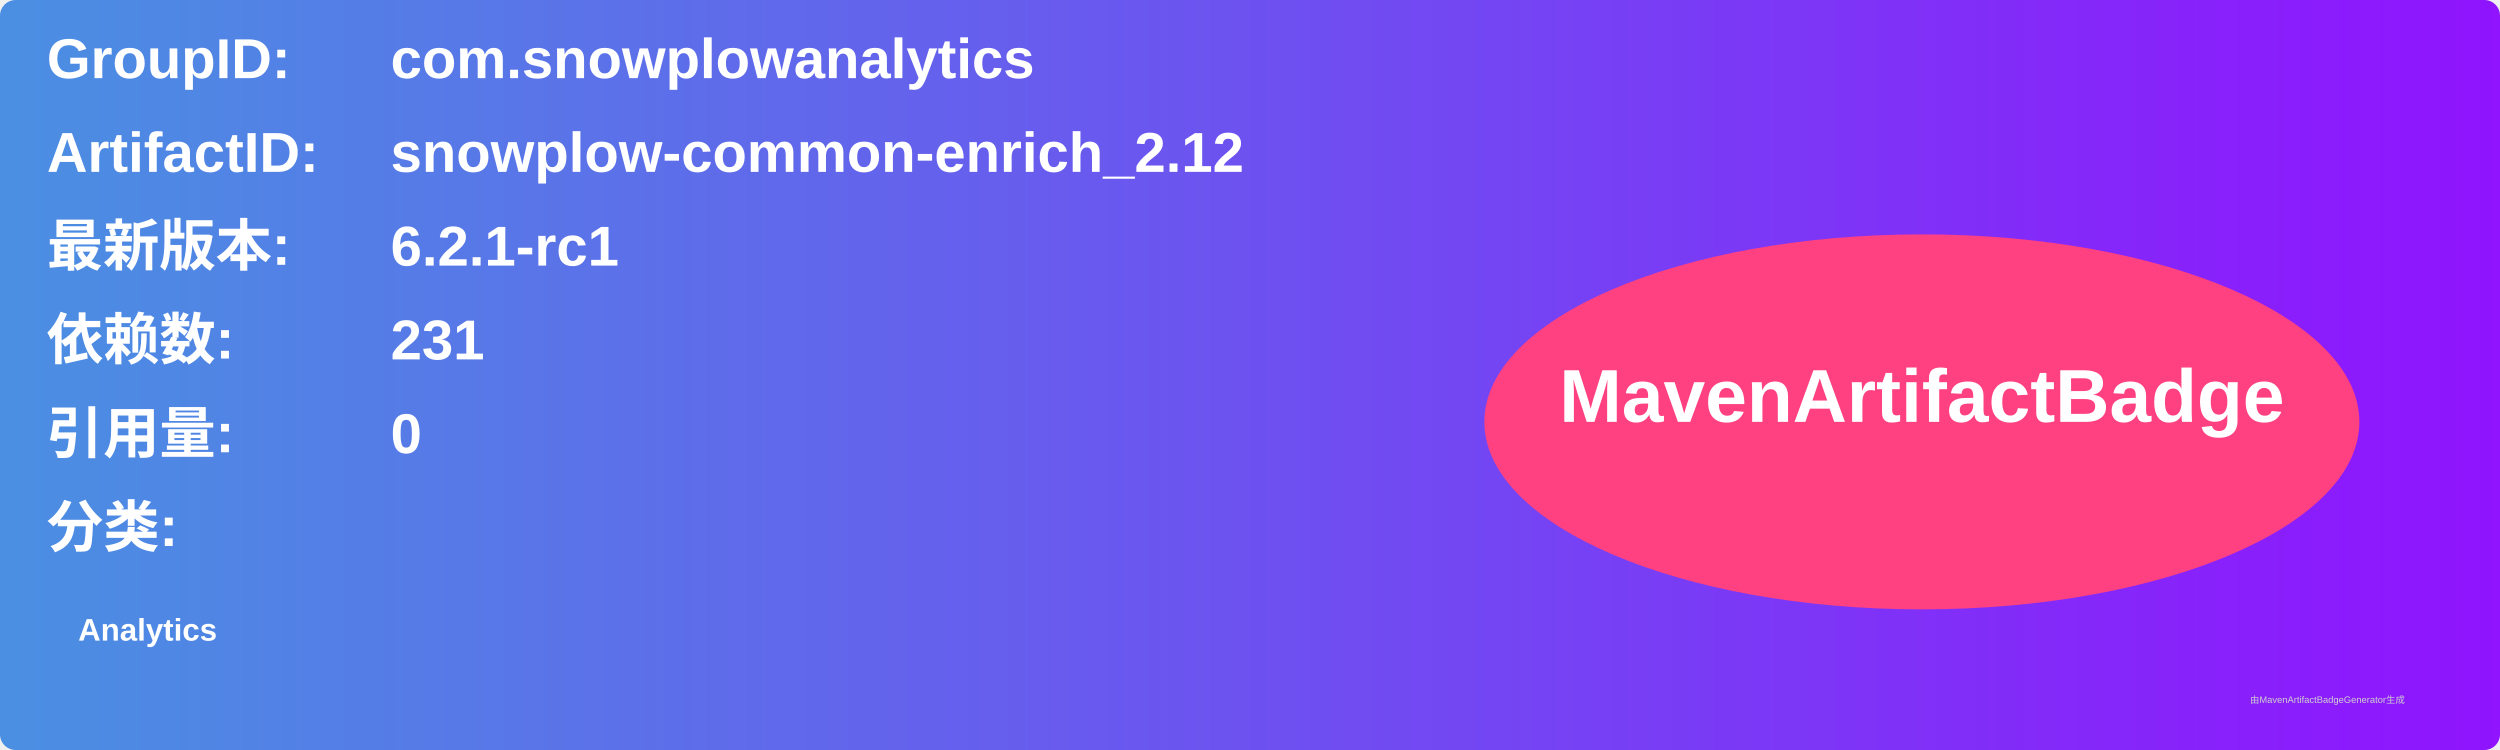
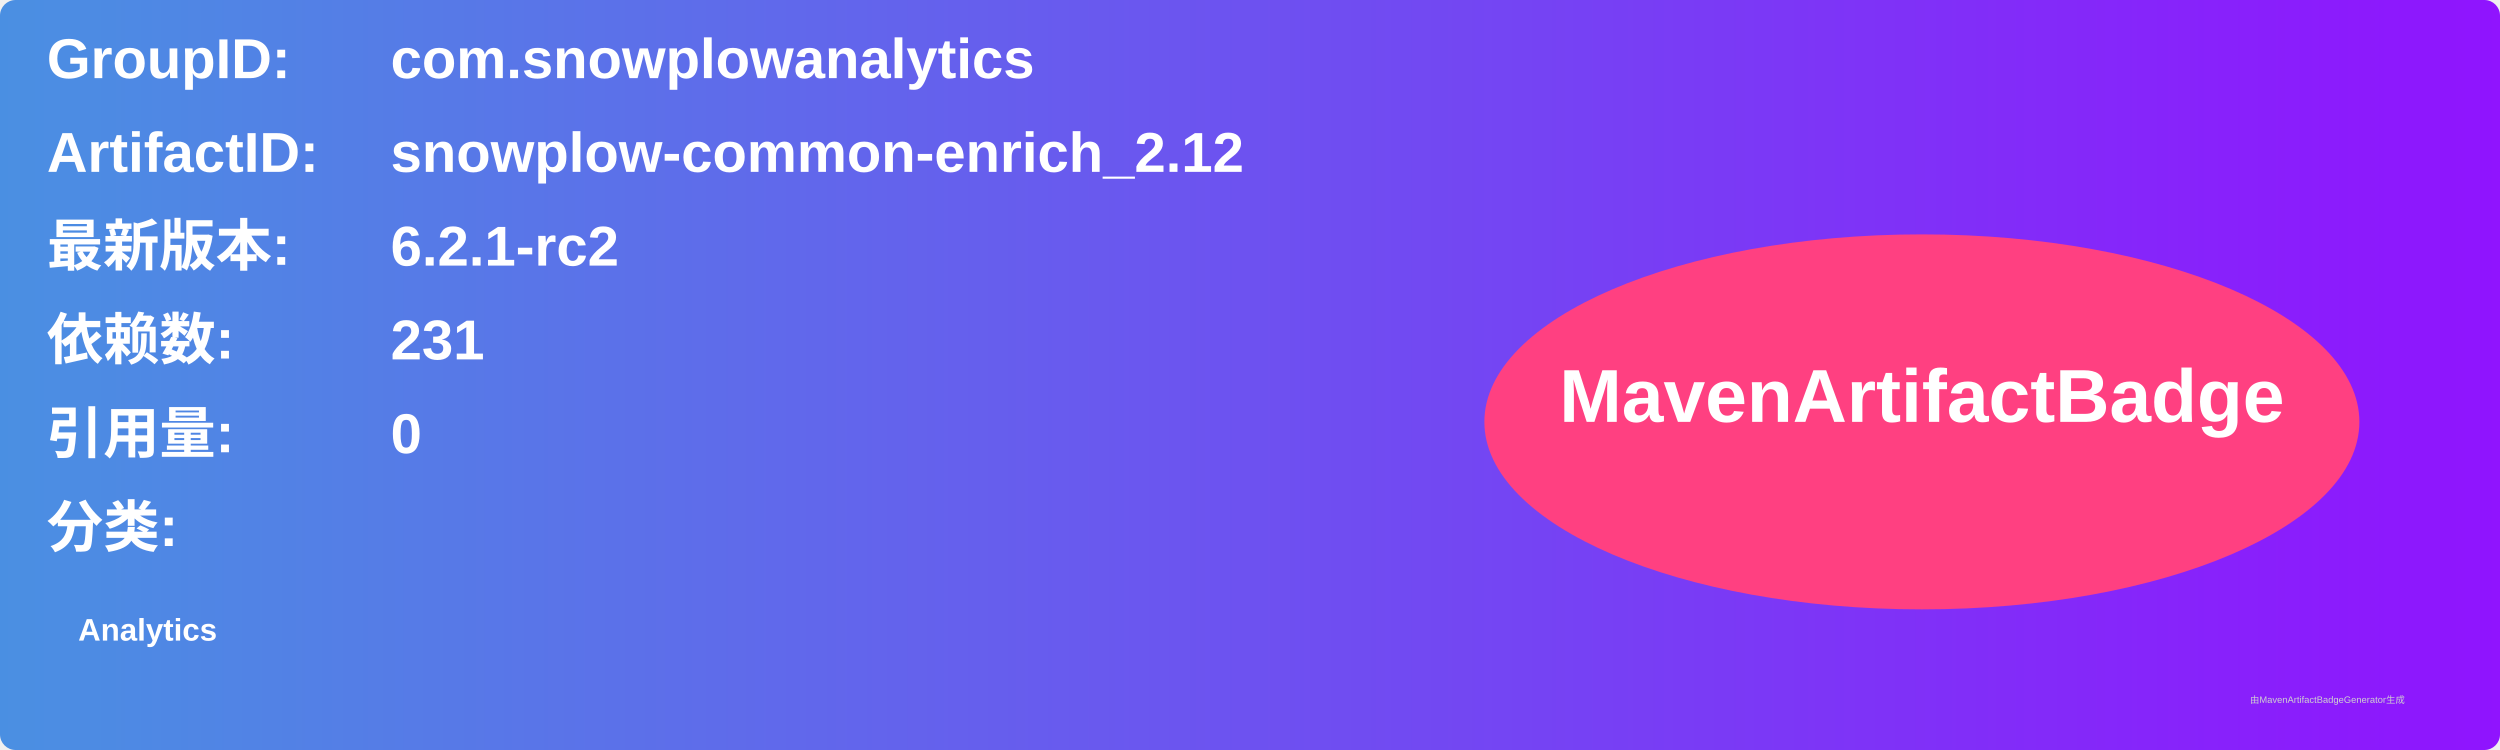
<svg xmlns="http://www.w3.org/2000/svg" width="800" height="240" viewBox="0 0 800 240">
  <linearGradient id="grad" x1="0%" y1="0%" x2="100%" y2="0%">
    <stop offset="0%" stop-color="#4a90e2" />
    <stop offset="100%" stop-color="#9013fe" />
  </linearGradient>
  <rect width="100%" height="100%" rx="5" ry="5" fill="url(#grad)" />
  <g transform="translate(15, 15)">
    <text x="0" y="10" font-family="Arial" font-size="18" fill="white" font-weight="bold" width="260">GroupID:</text>
    <text x="110" y="10" font-family="Arial" font-size="18" fill="white" font-weight="bold" width="460">com.snowplowanalytics</text>
    <text x="0" y="40" font-family="Arial" font-size="18" fill="white" font-weight="bold" width="260">ArtifactID:</text>
    <text x="110" y="40" font-family="Arial" font-size="18" fill="white" font-weight="bold" width="460">snowplow-common-enrich_2.12</text>
    <text x="0" y="70" font-family="Arial" font-size="18" fill="white" font-weight="bold">最新版本:</text>
    <text x="110" y="70" font-family="Arial" font-size="18" fill="white" font-weight="bold">
-       <tspan font-weight="bold">6.2.1-rc1</tspan>
+       <tspan font-weight="bold">6.2.1-rc2</tspan>
    </text>
    <text x="0" y="100" font-family="Arial" font-size="18" fill="white" font-weight="bold">依赖数: </text>
    <text x="110" y="100" font-family="Arial" font-size="18" fill="white">
      <tspan font-weight="bold">231</tspan>
    </text>
    <text x="0" y="130" font-family="Arial" font-size="18" fill="white" font-weight="bold">引用量: </text>
    <text x="110" y="130" font-family="Arial" font-size="18" fill="white">
      <tspan font-weight="bold">0</tspan>
    </text>
    <text x="0" y="160" font-family="Arial" font-size="18" fill="white" font-weight="bold">分类:</text>
    <text x="10" y="190" font-family="Arial" font-size="10" fill="white">
      <tspan font-weight="bold">Analytics</tspan>
    </text>
    <ellipse cx="600" cy="120" rx="140" ry="60" fill="#ff4081" />
    <text x="600" y="120" text-anchor="middle" font-family="Arial" font-size="24" fill="white" font-weight="bold">MavenArtifactBadge</text>
  </g>
  <text x="720" y="225" font-family="Arial" font-size="3" fill="#d0d0d0">由MavenArtifactBadgeGenerator生成</text>
</svg>
